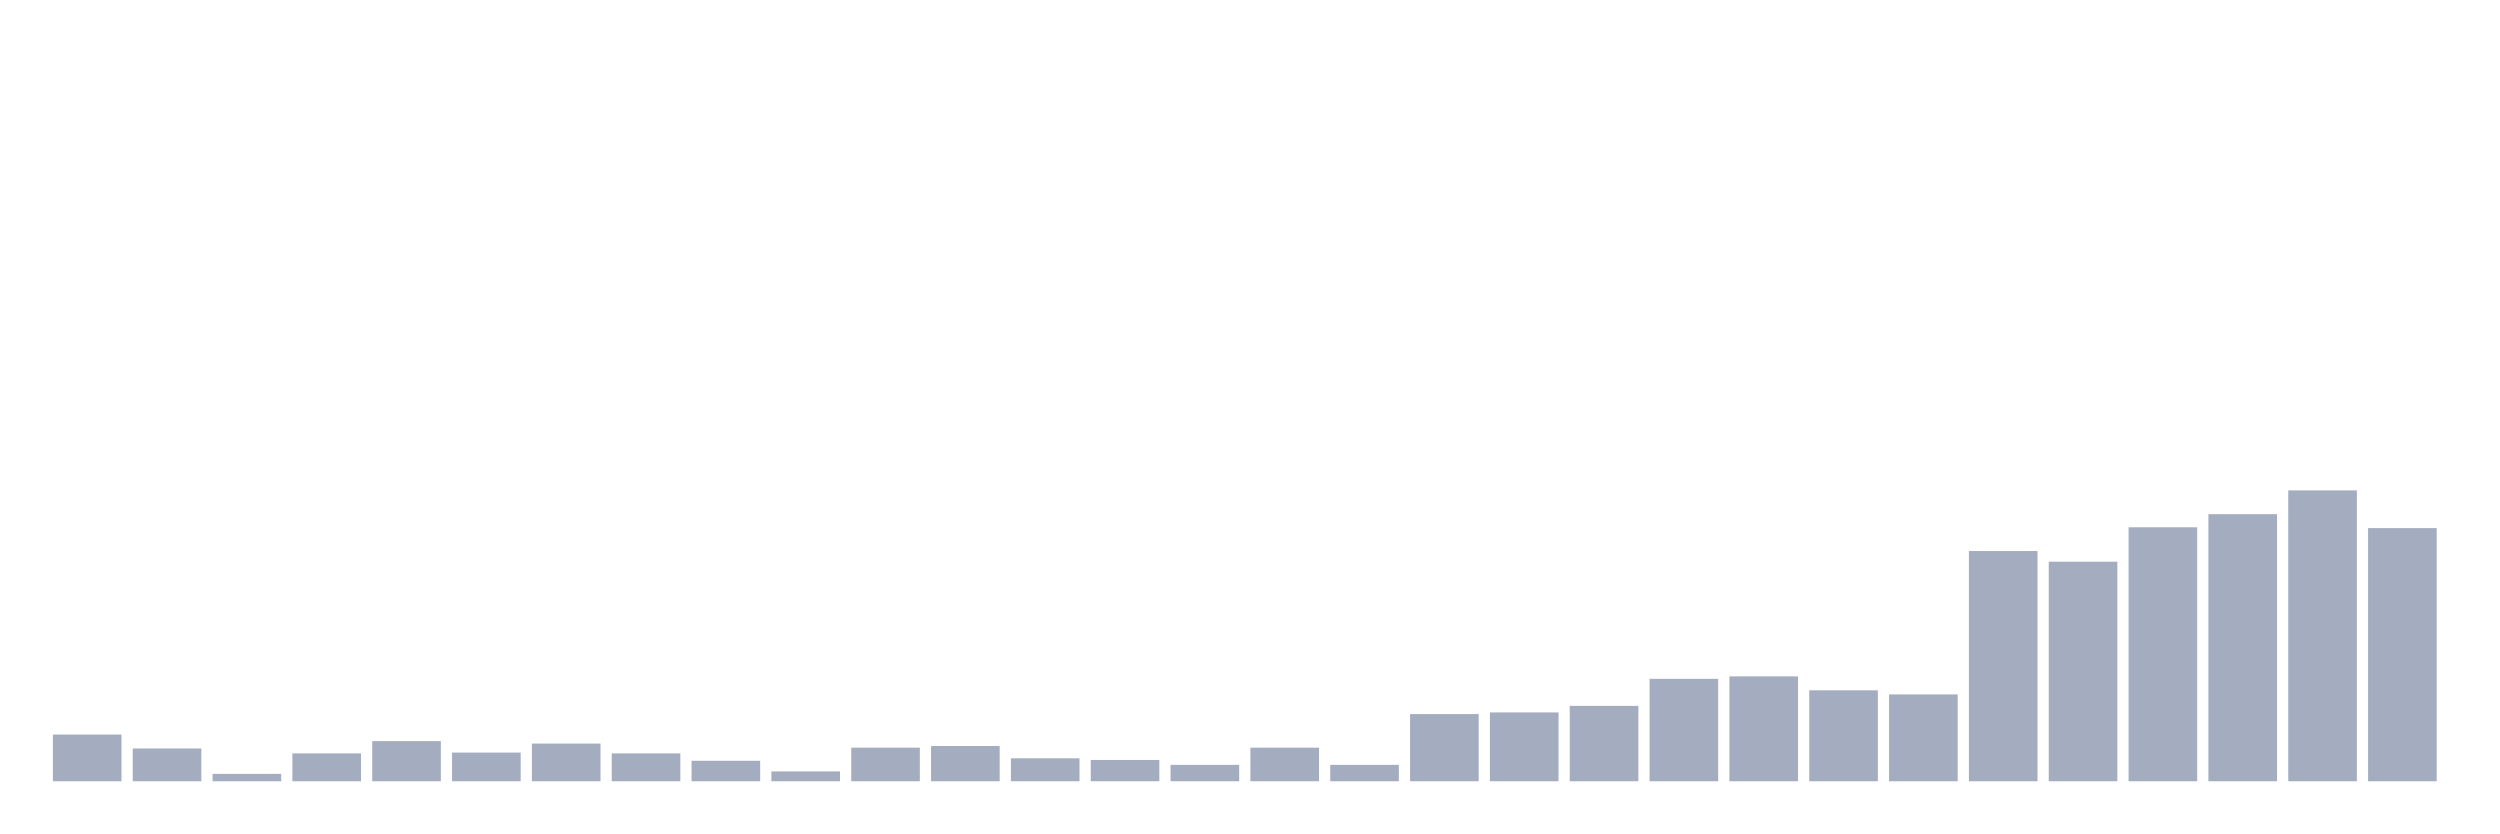
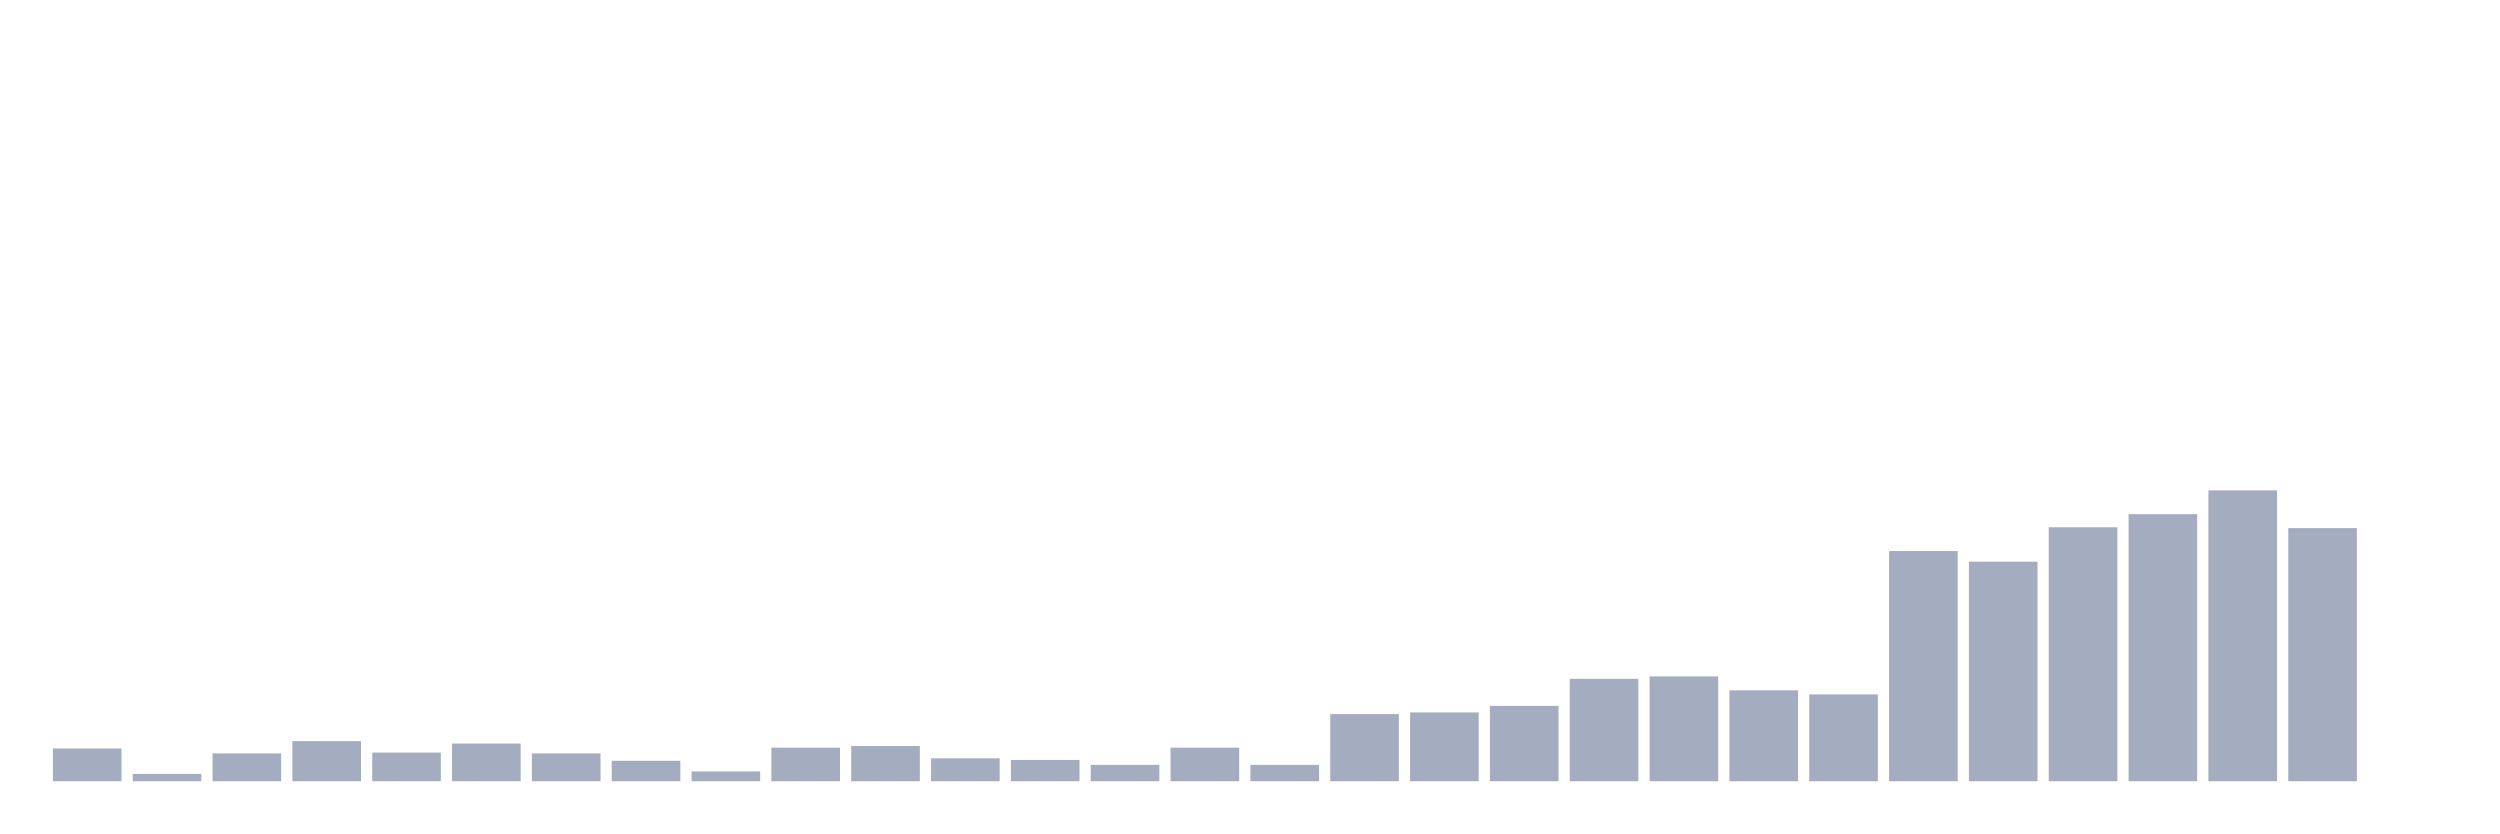
<svg xmlns="http://www.w3.org/2000/svg" viewBox="0 0 480 160">
  <g transform="translate(10,10)">
-     <rect class="bar" x="0.153" width="13.175" y="131.034" height="8.966" fill="rgb(164,173,192)" />
-     <rect class="bar" x="15.482" width="13.175" y="133.708" height="6.292" fill="rgb(164,173,192)" />
-     <rect class="bar" x="30.81" width="13.175" y="138.584" height="1.416" fill="rgb(164,173,192)" />
-     <rect class="bar" x="46.138" width="13.175" y="134.652" height="5.348" fill="rgb(164,173,192)" />
-     <rect class="bar" x="61.466" width="13.175" y="132.292" height="7.708" fill="rgb(164,173,192)" />
-     <rect class="bar" x="76.794" width="13.175" y="134.494" height="5.506" fill="rgb(164,173,192)" />
-     <rect class="bar" x="92.123" width="13.175" y="132.764" height="7.236" fill="rgb(164,173,192)" />
-     <rect class="bar" x="107.451" width="13.175" y="134.652" height="5.348" fill="rgb(164,173,192)" />
-     <rect class="bar" x="122.779" width="13.175" y="136.067" height="3.933" fill="rgb(164,173,192)" />
-     <rect class="bar" x="138.107" width="13.175" y="138.112" height="1.888" fill="rgb(164,173,192)" />
-     <rect class="bar" x="153.436" width="13.175" y="133.551" height="6.449" fill="rgb(164,173,192)" />
-     <rect class="bar" x="168.764" width="13.175" y="133.236" height="6.764" fill="rgb(164,173,192)" />
-     <rect class="bar" x="184.092" width="13.175" y="135.596" height="4.404" fill="rgb(164,173,192)" />
-     <rect class="bar" x="199.42" width="13.175" y="135.91" height="4.09" fill="rgb(164,173,192)" />
-     <rect class="bar" x="214.748" width="13.175" y="136.854" height="3.146" fill="rgb(164,173,192)" />
-     <rect class="bar" x="230.077" width="13.175" y="133.551" height="6.449" fill="rgb(164,173,192)" />
-     <rect class="bar" x="245.405" width="13.175" y="136.854" height="3.146" fill="rgb(164,173,192)" />
-     <rect class="bar" x="260.733" width="13.175" y="127.101" height="12.899" fill="rgb(164,173,192)" />
-     <rect class="bar" x="276.061" width="13.175" y="126.787" height="13.213" fill="rgb(164,173,192)" />
-     <rect class="bar" x="291.39" width="13.175" y="125.528" height="14.472" fill="rgb(164,173,192)" />
-     <rect class="bar" x="306.718" width="13.175" y="120.337" height="19.663" fill="rgb(164,173,192)" />
-     <rect class="bar" x="322.046" width="13.175" y="119.865" height="20.135" fill="rgb(164,173,192)" />
-     <rect class="bar" x="337.374" width="13.175" y="122.539" height="17.461" fill="rgb(164,173,192)" />
-     <rect class="bar" x="352.702" width="13.175" y="123.326" height="16.674" fill="rgb(164,173,192)" />
-     <rect class="bar" x="368.031" width="13.175" y="95.798" height="44.202" fill="rgb(164,173,192)" />
-     <rect class="bar" x="383.359" width="13.175" y="97.843" height="42.157" fill="rgb(164,173,192)" />
-     <rect class="bar" x="398.687" width="13.175" y="91.236" height="48.764" fill="rgb(164,173,192)" />
-     <rect class="bar" x="414.015" width="13.175" y="88.719" height="51.281" fill="rgb(164,173,192)" />
-     <rect class="bar" x="429.344" width="13.175" y="84.157" height="55.843" fill="rgb(164,173,192)" />
-     <rect class="bar" x="444.672" width="13.175" y="91.393" height="48.607" fill="rgb(164,173,192)" />
+     <rect class="bar" x="0.153" width="13.175" y="133.708" height="6.292" fill="rgb(164,173,192)" />
+     <rect class="bar" x="15.482" width="13.175" y="138.584" height="1.416" fill="rgb(164,173,192)" />
+     <rect class="bar" x="30.81" width="13.175" y="134.652" height="5.348" fill="rgb(164,173,192)" />
+     <rect class="bar" x="46.138" width="13.175" y="132.292" height="7.708" fill="rgb(164,173,192)" />
+     <rect class="bar" x="61.466" width="13.175" y="134.494" height="5.506" fill="rgb(164,173,192)" />
+     <rect class="bar" x="76.794" width="13.175" y="132.764" height="7.236" fill="rgb(164,173,192)" />
+     <rect class="bar" x="92.123" width="13.175" y="134.652" height="5.348" fill="rgb(164,173,192)" />
+     <rect class="bar" x="107.451" width="13.175" y="136.067" height="3.933" fill="rgb(164,173,192)" />
+     <rect class="bar" x="122.779" width="13.175" y="138.112" height="1.888" fill="rgb(164,173,192)" />
+     <rect class="bar" x="138.107" width="13.175" y="133.551" height="6.449" fill="rgb(164,173,192)" />
+     <rect class="bar" x="153.436" width="13.175" y="133.236" height="6.764" fill="rgb(164,173,192)" />
+     <rect class="bar" x="168.764" width="13.175" y="135.596" height="4.404" fill="rgb(164,173,192)" />
+     <rect class="bar" x="184.092" width="13.175" y="135.91" height="4.09" fill="rgb(164,173,192)" />
+     <rect class="bar" x="199.42" width="13.175" y="136.854" height="3.146" fill="rgb(164,173,192)" />
+     <rect class="bar" x="214.748" width="13.175" y="133.551" height="6.449" fill="rgb(164,173,192)" />
+     <rect class="bar" x="230.077" width="13.175" y="136.854" height="3.146" fill="rgb(164,173,192)" />
+     <rect class="bar" x="245.405" width="13.175" y="127.101" height="12.899" fill="rgb(164,173,192)" />
+     <rect class="bar" x="260.733" width="13.175" y="126.787" height="13.213" fill="rgb(164,173,192)" />
+     <rect class="bar" x="276.061" width="13.175" y="125.528" height="14.472" fill="rgb(164,173,192)" />
+     <rect class="bar" x="291.39" width="13.175" y="120.337" height="19.663" fill="rgb(164,173,192)" />
+     <rect class="bar" x="306.718" width="13.175" y="119.865" height="20.135" fill="rgb(164,173,192)" />
+     <rect class="bar" x="322.046" width="13.175" y="122.539" height="17.461" fill="rgb(164,173,192)" />
+     <rect class="bar" x="337.374" width="13.175" y="123.326" height="16.674" fill="rgb(164,173,192)" />
+     <rect class="bar" x="352.702" width="13.175" y="95.798" height="44.202" fill="rgb(164,173,192)" />
+     <rect class="bar" x="368.031" width="13.175" y="97.843" height="42.157" fill="rgb(164,173,192)" />
+     <rect class="bar" x="383.359" width="13.175" y="91.236" height="48.764" fill="rgb(164,173,192)" />
+     <rect class="bar" x="398.687" width="13.175" y="88.719" height="51.281" fill="rgb(164,173,192)" />
+     <rect class="bar" x="414.015" width="13.175" y="84.157" height="55.843" fill="rgb(164,173,192)" />
+     <rect class="bar" x="429.344" width="13.175" y="91.393" height="48.607" fill="rgb(164,173,192)" />
+     <rect class="bar" x="444.672" width="13.175" y="140" height="0" fill="rgb(164,173,192)" />
  </g>
</svg>
